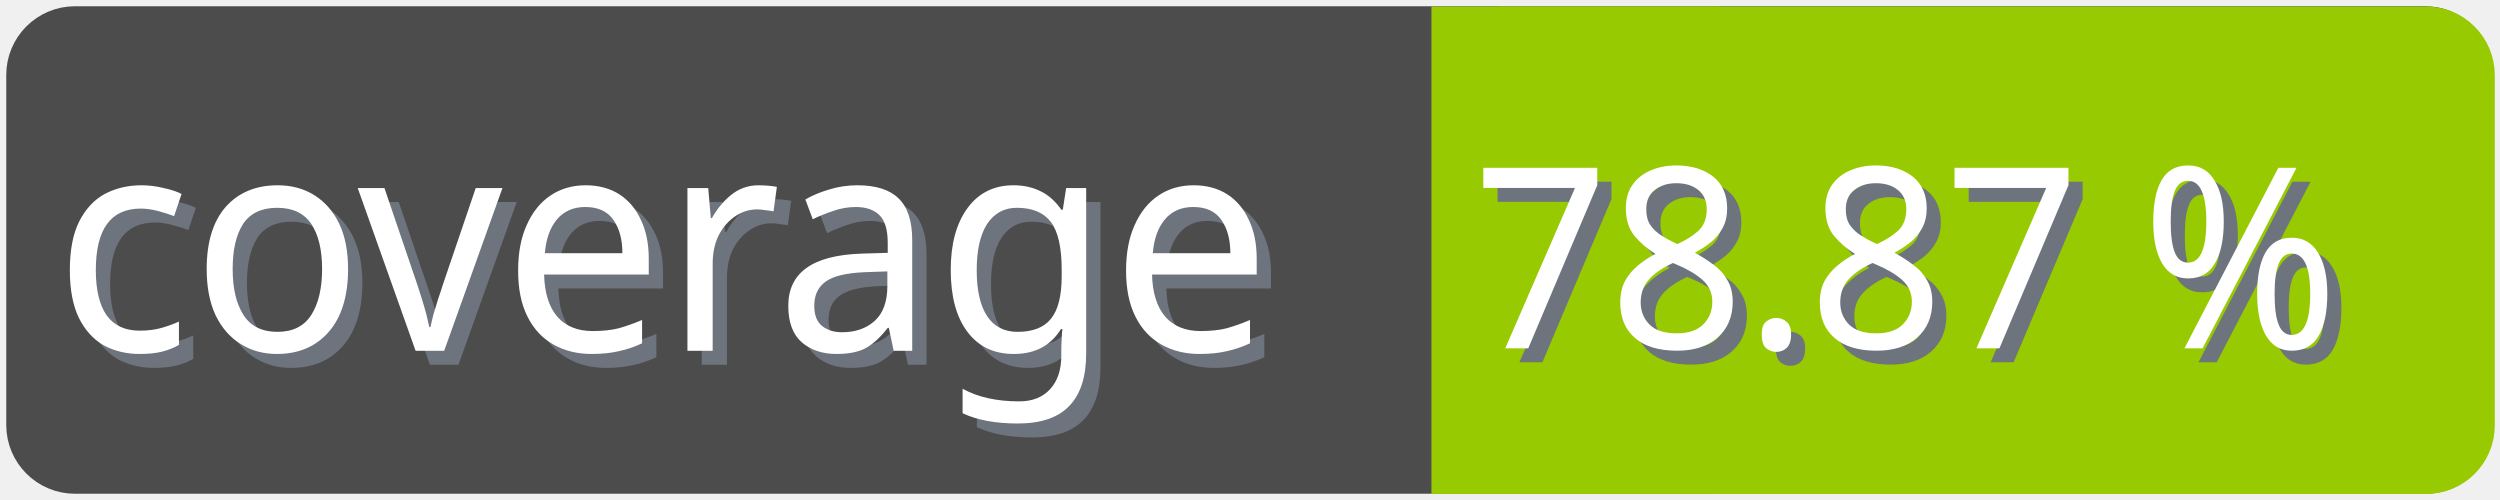
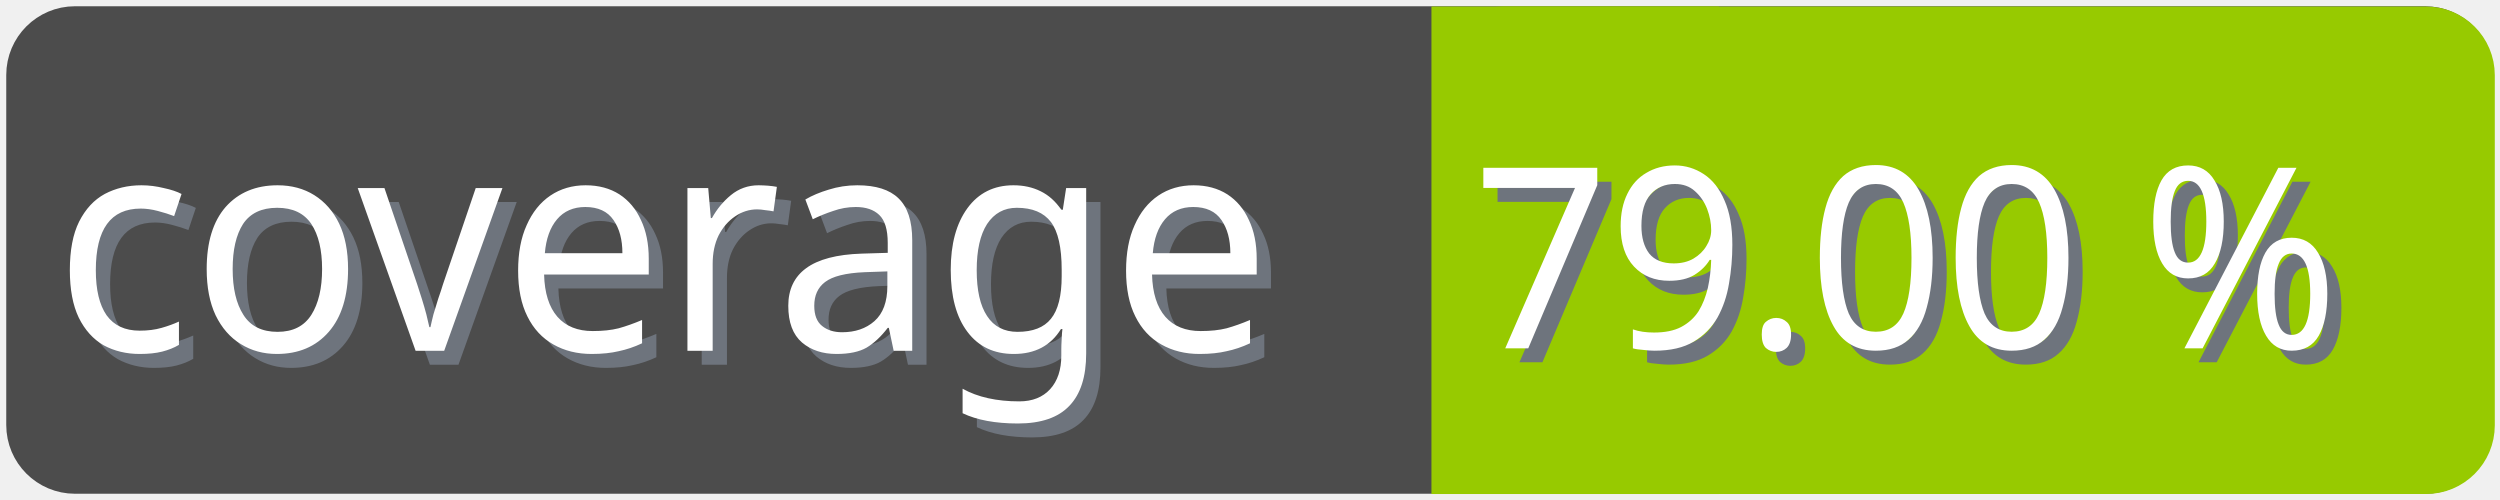
<svg xmlns="http://www.w3.org/2000/svg" width="100" height="20">
  <g>
    <rect fill="none" id="canvas_background" height="22" width="102" y="-1" x="-1" />
  </g>
  <g>
    <rect rx="2" id="svg_1" height="18" width="98" y="1" x="1" stroke-width="1.5" stroke="#4c4c4c" fill="#4c4c4c" />
    <text transform="matrix(0.95, 0, 0, 1.01133, 0.0809801, -0.0237383)" font-weight="normal" xml:space="preserve" text-anchor="start" font-family="'Trebuchet MS', Gadget, sans-serif" font-size="12" id="svg_8" y="14.45" x="2.8" stroke-width="0" stroke="#4c4c4c" fill="#6e747d">coverage</text>
    <text transform="matrix(0.95, 0, 0, 1.01133, 0.0809801, -0.0237383)" font-weight="normal" xml:space="preserve" text-anchor="start" font-family="'Trebuchet MS', Gadget, sans-serif" font-size="12" id="svg_3" y="13.9" x="2.2" stroke-width="0" stroke="#4c4c4c" fill="#ffffff">coverage</text>
    <rect rx="2" id="svg_5" height="18" width="40.905" y="1.011" x="58.137" stroke-width="1.5" stroke="#97ca00" fill="#97ca00" />
    <rect id="svg_7" height="18" width="10" y="1.011" x="58.008" stroke-width="1.5" stroke="#97ca00" fill="#97ca00" />
-     <text transform="matrix(0.95, 0, 0, 1.01133, 0.0809801, -0.0237383)" font-weight="normal" xml:space="preserve" text-anchor="end" font-family="'Trebuchet MS', Gadget, sans-serif" font-size="10" id="svg_10" y="14.35" x="99" stroke-width="0" stroke="#4c4c4c" fill="#6e747d">78.87 %</text>
-     <text transform="matrix(0.95, 0, 0, 1.01133, 0.0809801, -0.0237383)" font-weight="normal" xml:space="preserve" text-anchor="end" font-family="'Trebuchet MS', Gadget, sans-serif" font-size="10" id="svg_9" y="13.8" x="98.4" stroke-width="0" stroke="#4c4c4c" fill="#ffffff">78.87 %</text>
+     <text transform="matrix(0.95, 0, 0, 1.01133, 0.0809801, -0.0237383)" font-weight="normal" xml:space="preserve" text-anchor="end" font-family="'Trebuchet MS', Gadget, sans-serif" font-size="10" id="svg_10" y="14.35" x="99" stroke-width="0" stroke="#4c4c4c" fill="#6e747d">79.00 %</text>
+     <text transform="matrix(0.95, 0, 0, 1.01133, 0.0809801, -0.0237383)" font-weight="normal" xml:space="preserve" text-anchor="end" font-family="'Trebuchet MS', Gadget, sans-serif" font-size="10" id="svg_9" y="13.8" x="98.4" stroke-width="0" stroke="#4c4c4c" fill="#ffffff">79.00 %</text>
  </g>
</svg>
